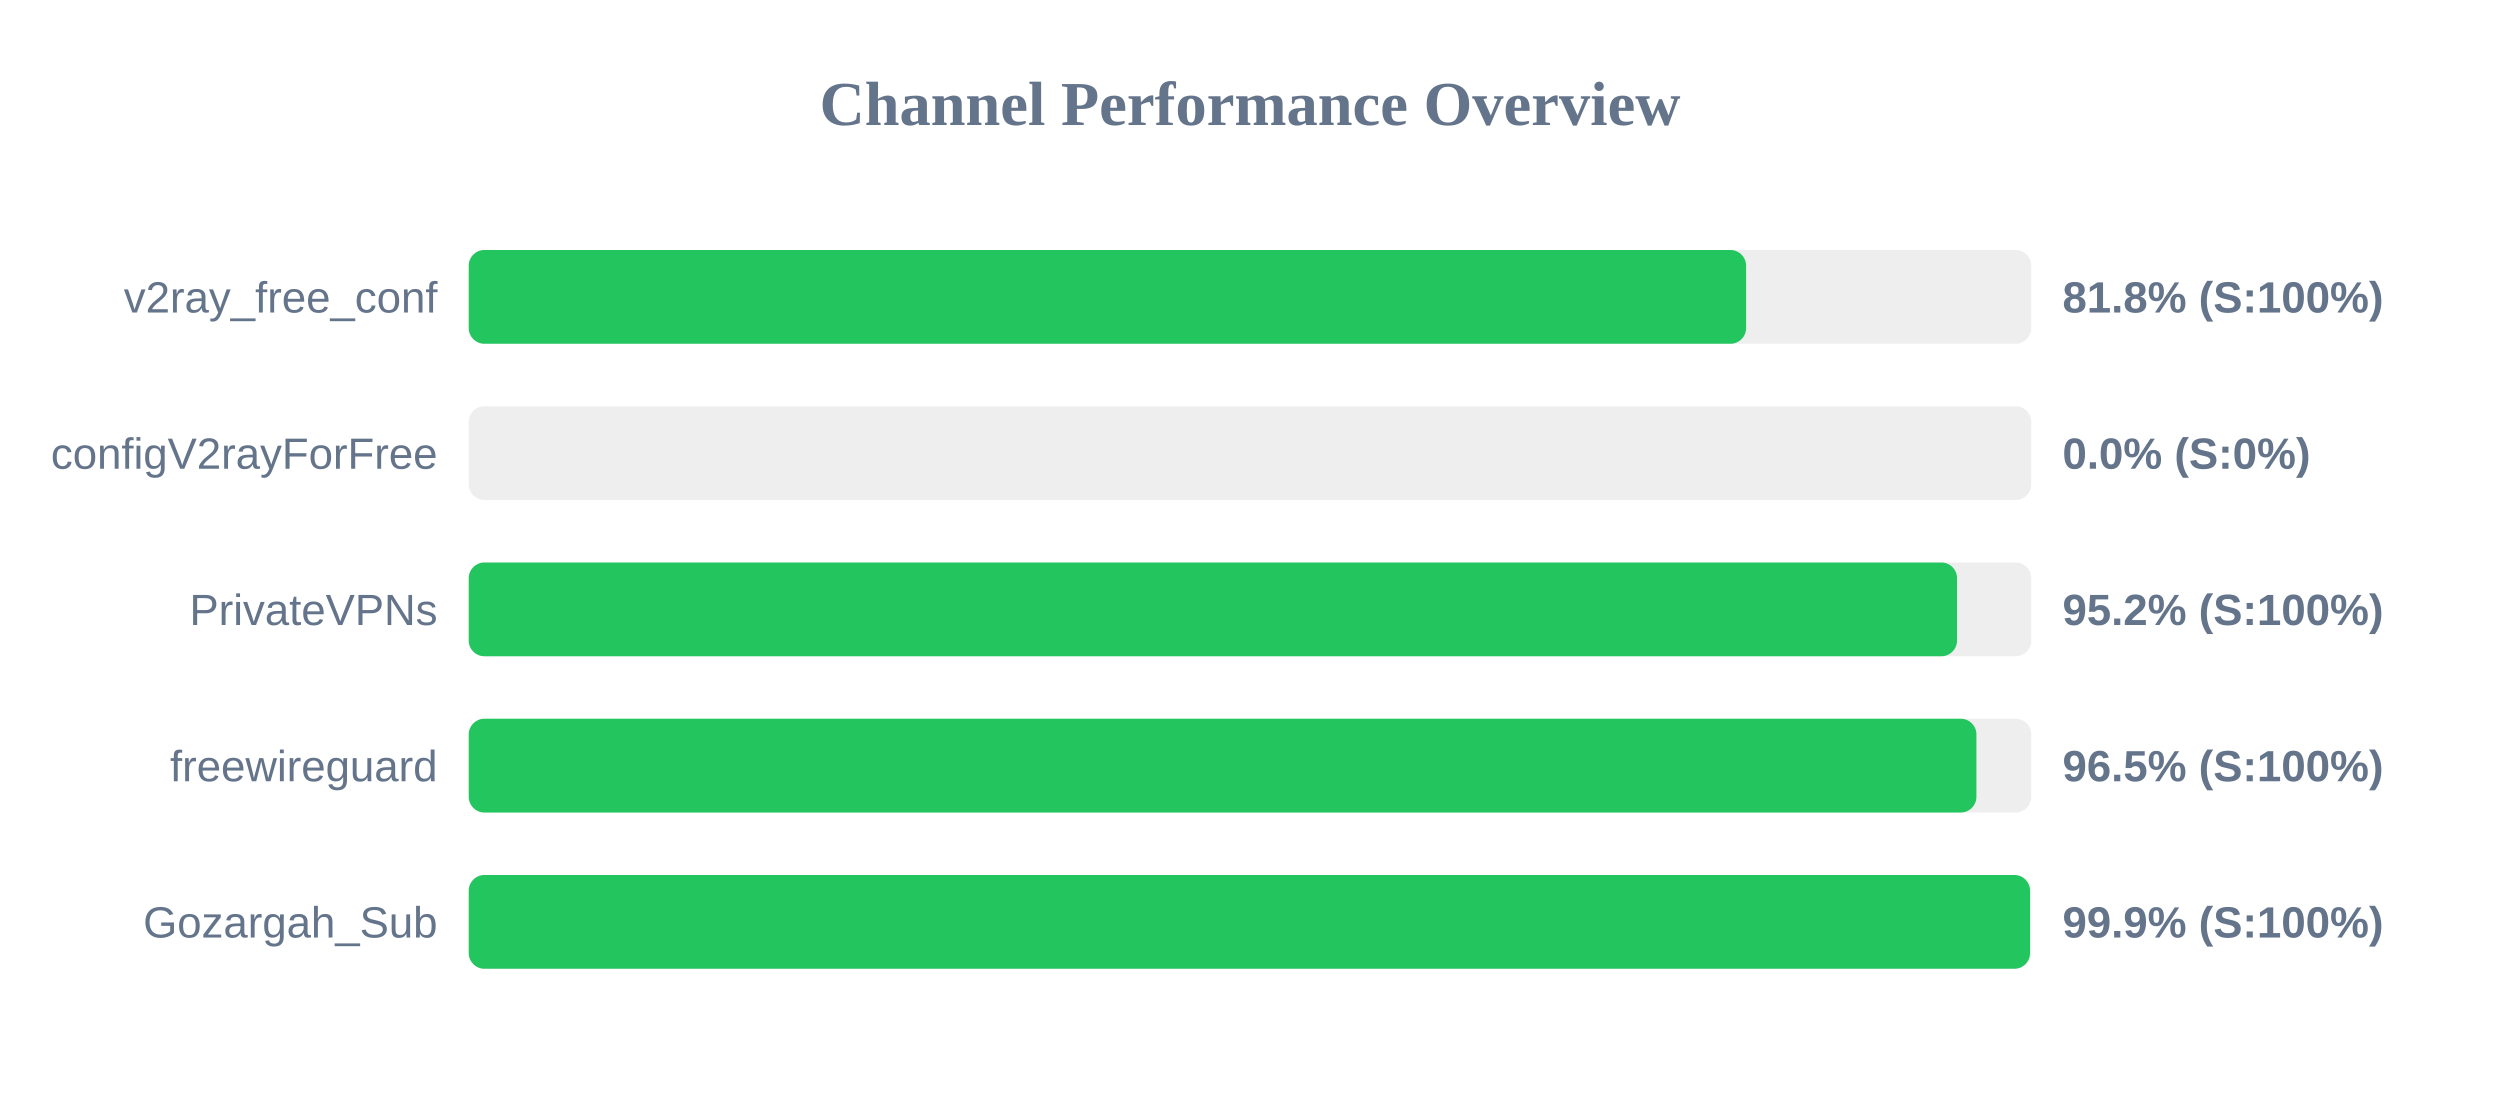
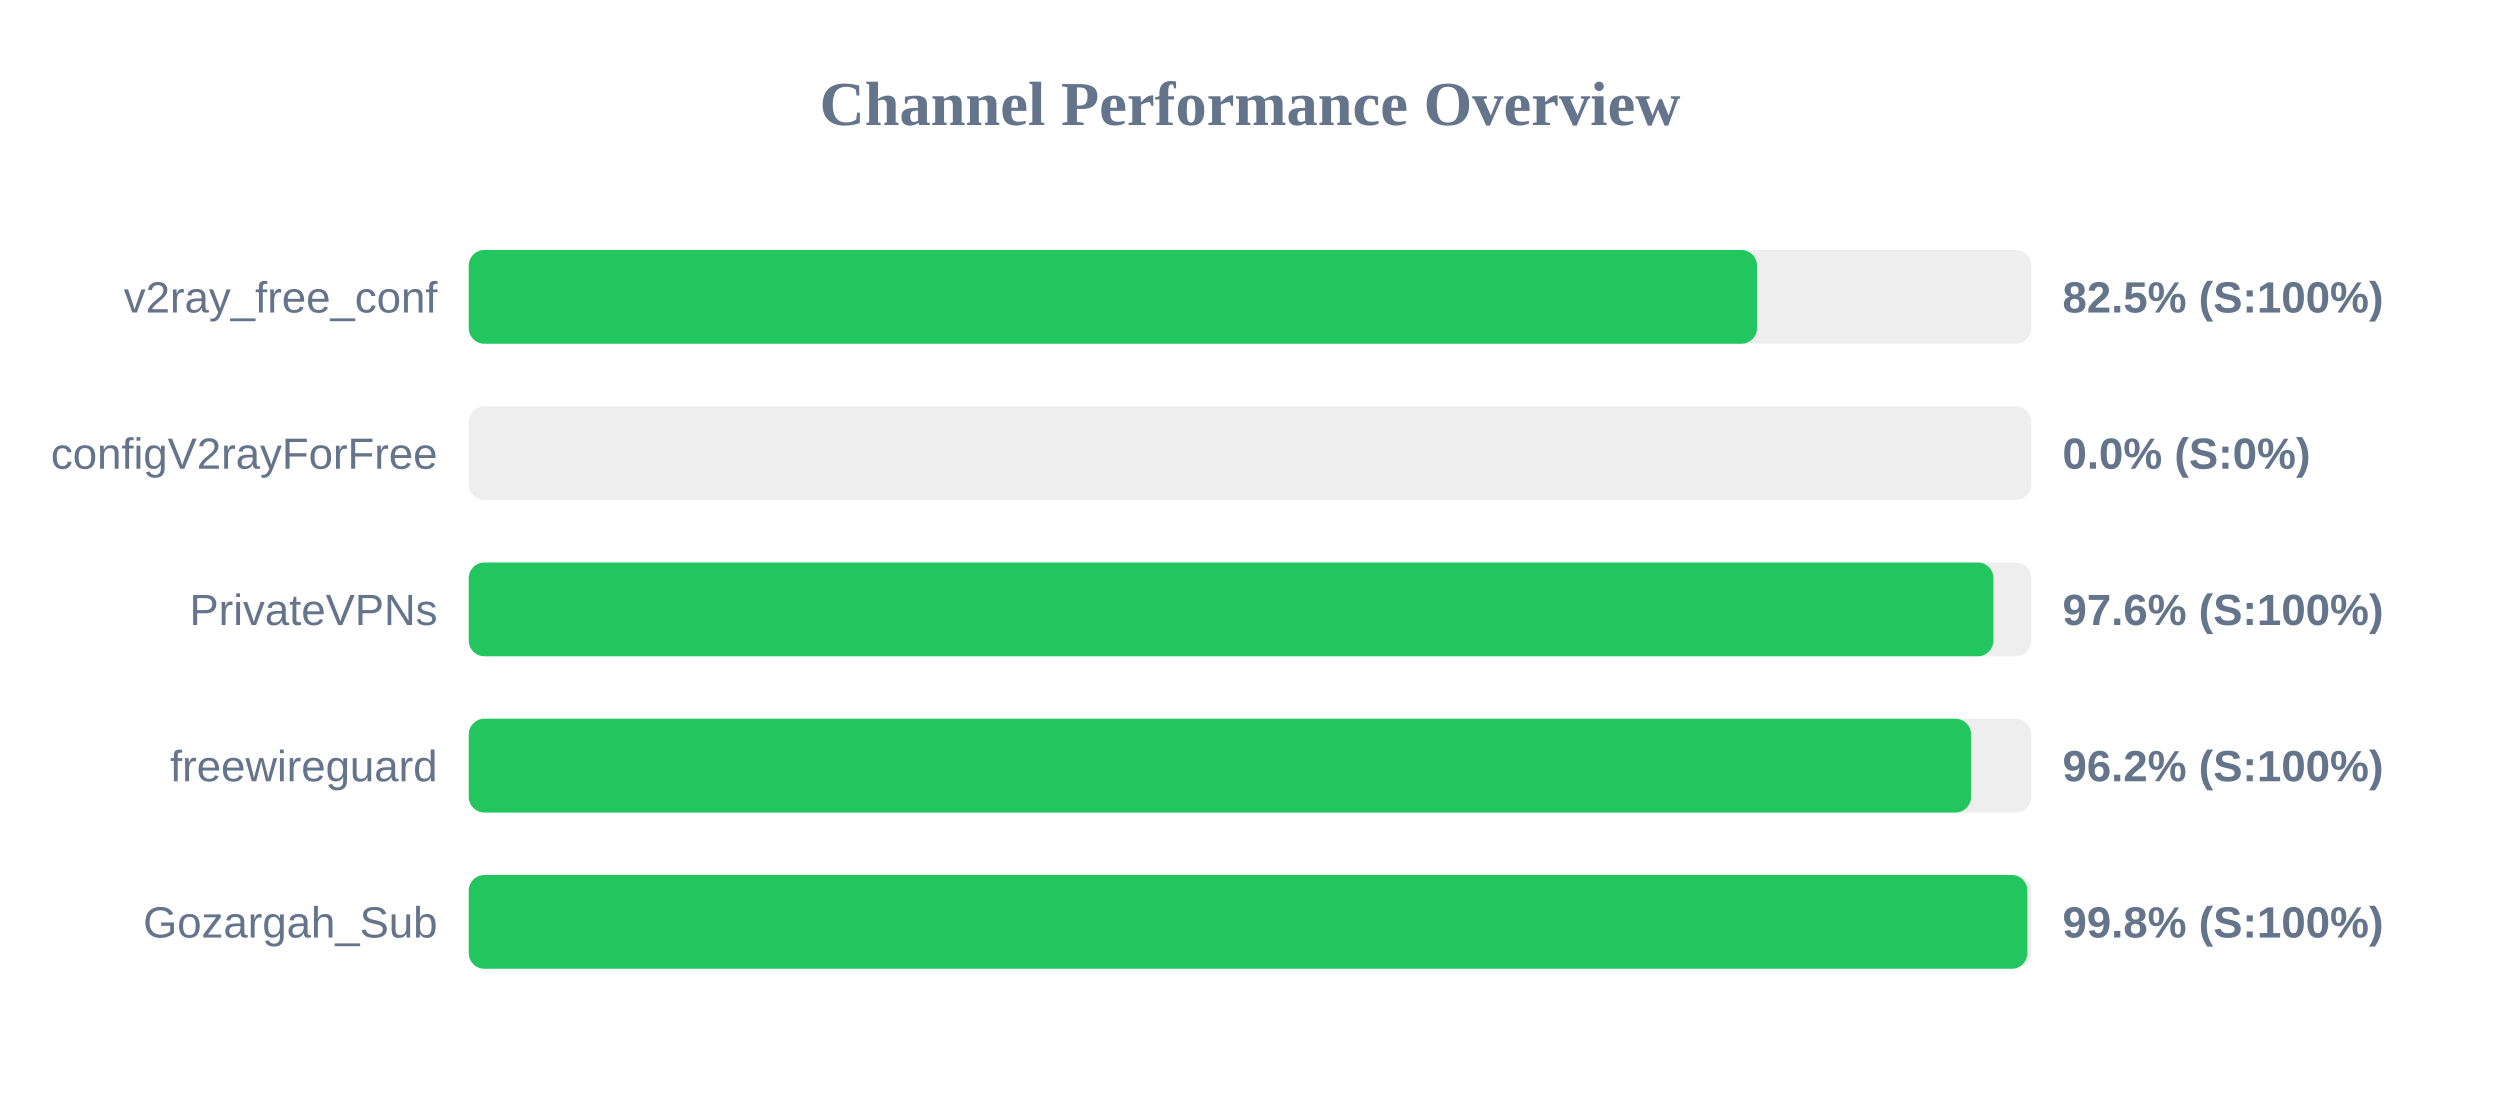
<svg xmlns="http://www.w3.org/2000/svg" width="800" height="350" version="1.1">
  <style>
        .row { font: 14px Arial; fill: #64748b; }
        .score { font: bold 14px Arial; fill: #64748b; }
    </style>
  <text x="400" y="40" text-anchor="middle" font-size="20px" font-weight="bold" fill="#64748b">Channel Performance Overview</text>
  <rect x="150" y="80" width="500" height="30" fill="#eee" rx="5" />
-   <rect x="150" y="80" width="408.75" height="30" fill="#22c55e" rx="5" />
+   <rect x="150" y="80" width="412.25" height="30" fill="#22c55e" rx="5" />
  <text x="140" y="100" text-anchor="end" class="row">v2ray_free_conf</text>
-   <text x="660" y="100" text-anchor="start" class="score">81.8% (S:100%)</text>
+   <text x="660" y="100" text-anchor="start" class="score">82.5% (S:100%)</text>
  <rect x="150" y="130" width="500" height="30" fill="#eee" rx="5" />
  <rect x="150" y="130" width="0.0" height="30" fill="#ef4444" rx="5" />
  <text x="140" y="150" text-anchor="end" class="row">configV2rayForFree</text>
  <text x="660" y="150" text-anchor="start" class="score">0.0% (S:0%)</text>
  <rect x="150" y="180" width="500" height="30" fill="#eee" rx="5" />
-   <rect x="150" y="180" width="476.25" height="30" fill="#22c55e" rx="5" />
+   <rect x="150" y="180" width="487.9" height="30" fill="#22c55e" rx="5" />
  <text x="140" y="200" text-anchor="end" class="row">PrivateVPNs</text>
-   <text x="660" y="200" text-anchor="start" class="score">95.2% (S:100%)</text>
+   <text x="660" y="200" text-anchor="start" class="score">97.6% (S:100%)</text>
  <rect x="150" y="230" width="500" height="30" fill="#eee" rx="5" />
-   <rect x="150" y="230" width="482.45" height="30" fill="#22c55e" rx="5" />
+   <rect x="150" y="230" width="480.75" height="30" fill="#22c55e" rx="5" />
  <text x="140" y="250" text-anchor="end" class="row">freewireguard</text>
-   <text x="660" y="250" text-anchor="start" class="score">96.5% (S:100%)</text>
+   <text x="660" y="250" text-anchor="start" class="score">96.2% (S:100%)</text>
  <rect x="150" y="280" width="500" height="30" fill="#eee" rx="5" />
-   <rect x="150" y="280" width="499.6" height="30" fill="#22c55e" rx="5" />
+   <rect x="150" y="280" width="498.75" height="30" fill="#22c55e" rx="5" />
  <text x="140" y="300" text-anchor="end" class="row">Gozargah_Sub</text>
-   <text x="660" y="300" text-anchor="start" class="score">99.9% (S:100%)</text>
+   <text x="660" y="300" text-anchor="start" class="score">99.8% (S:100%)</text>
</svg>
